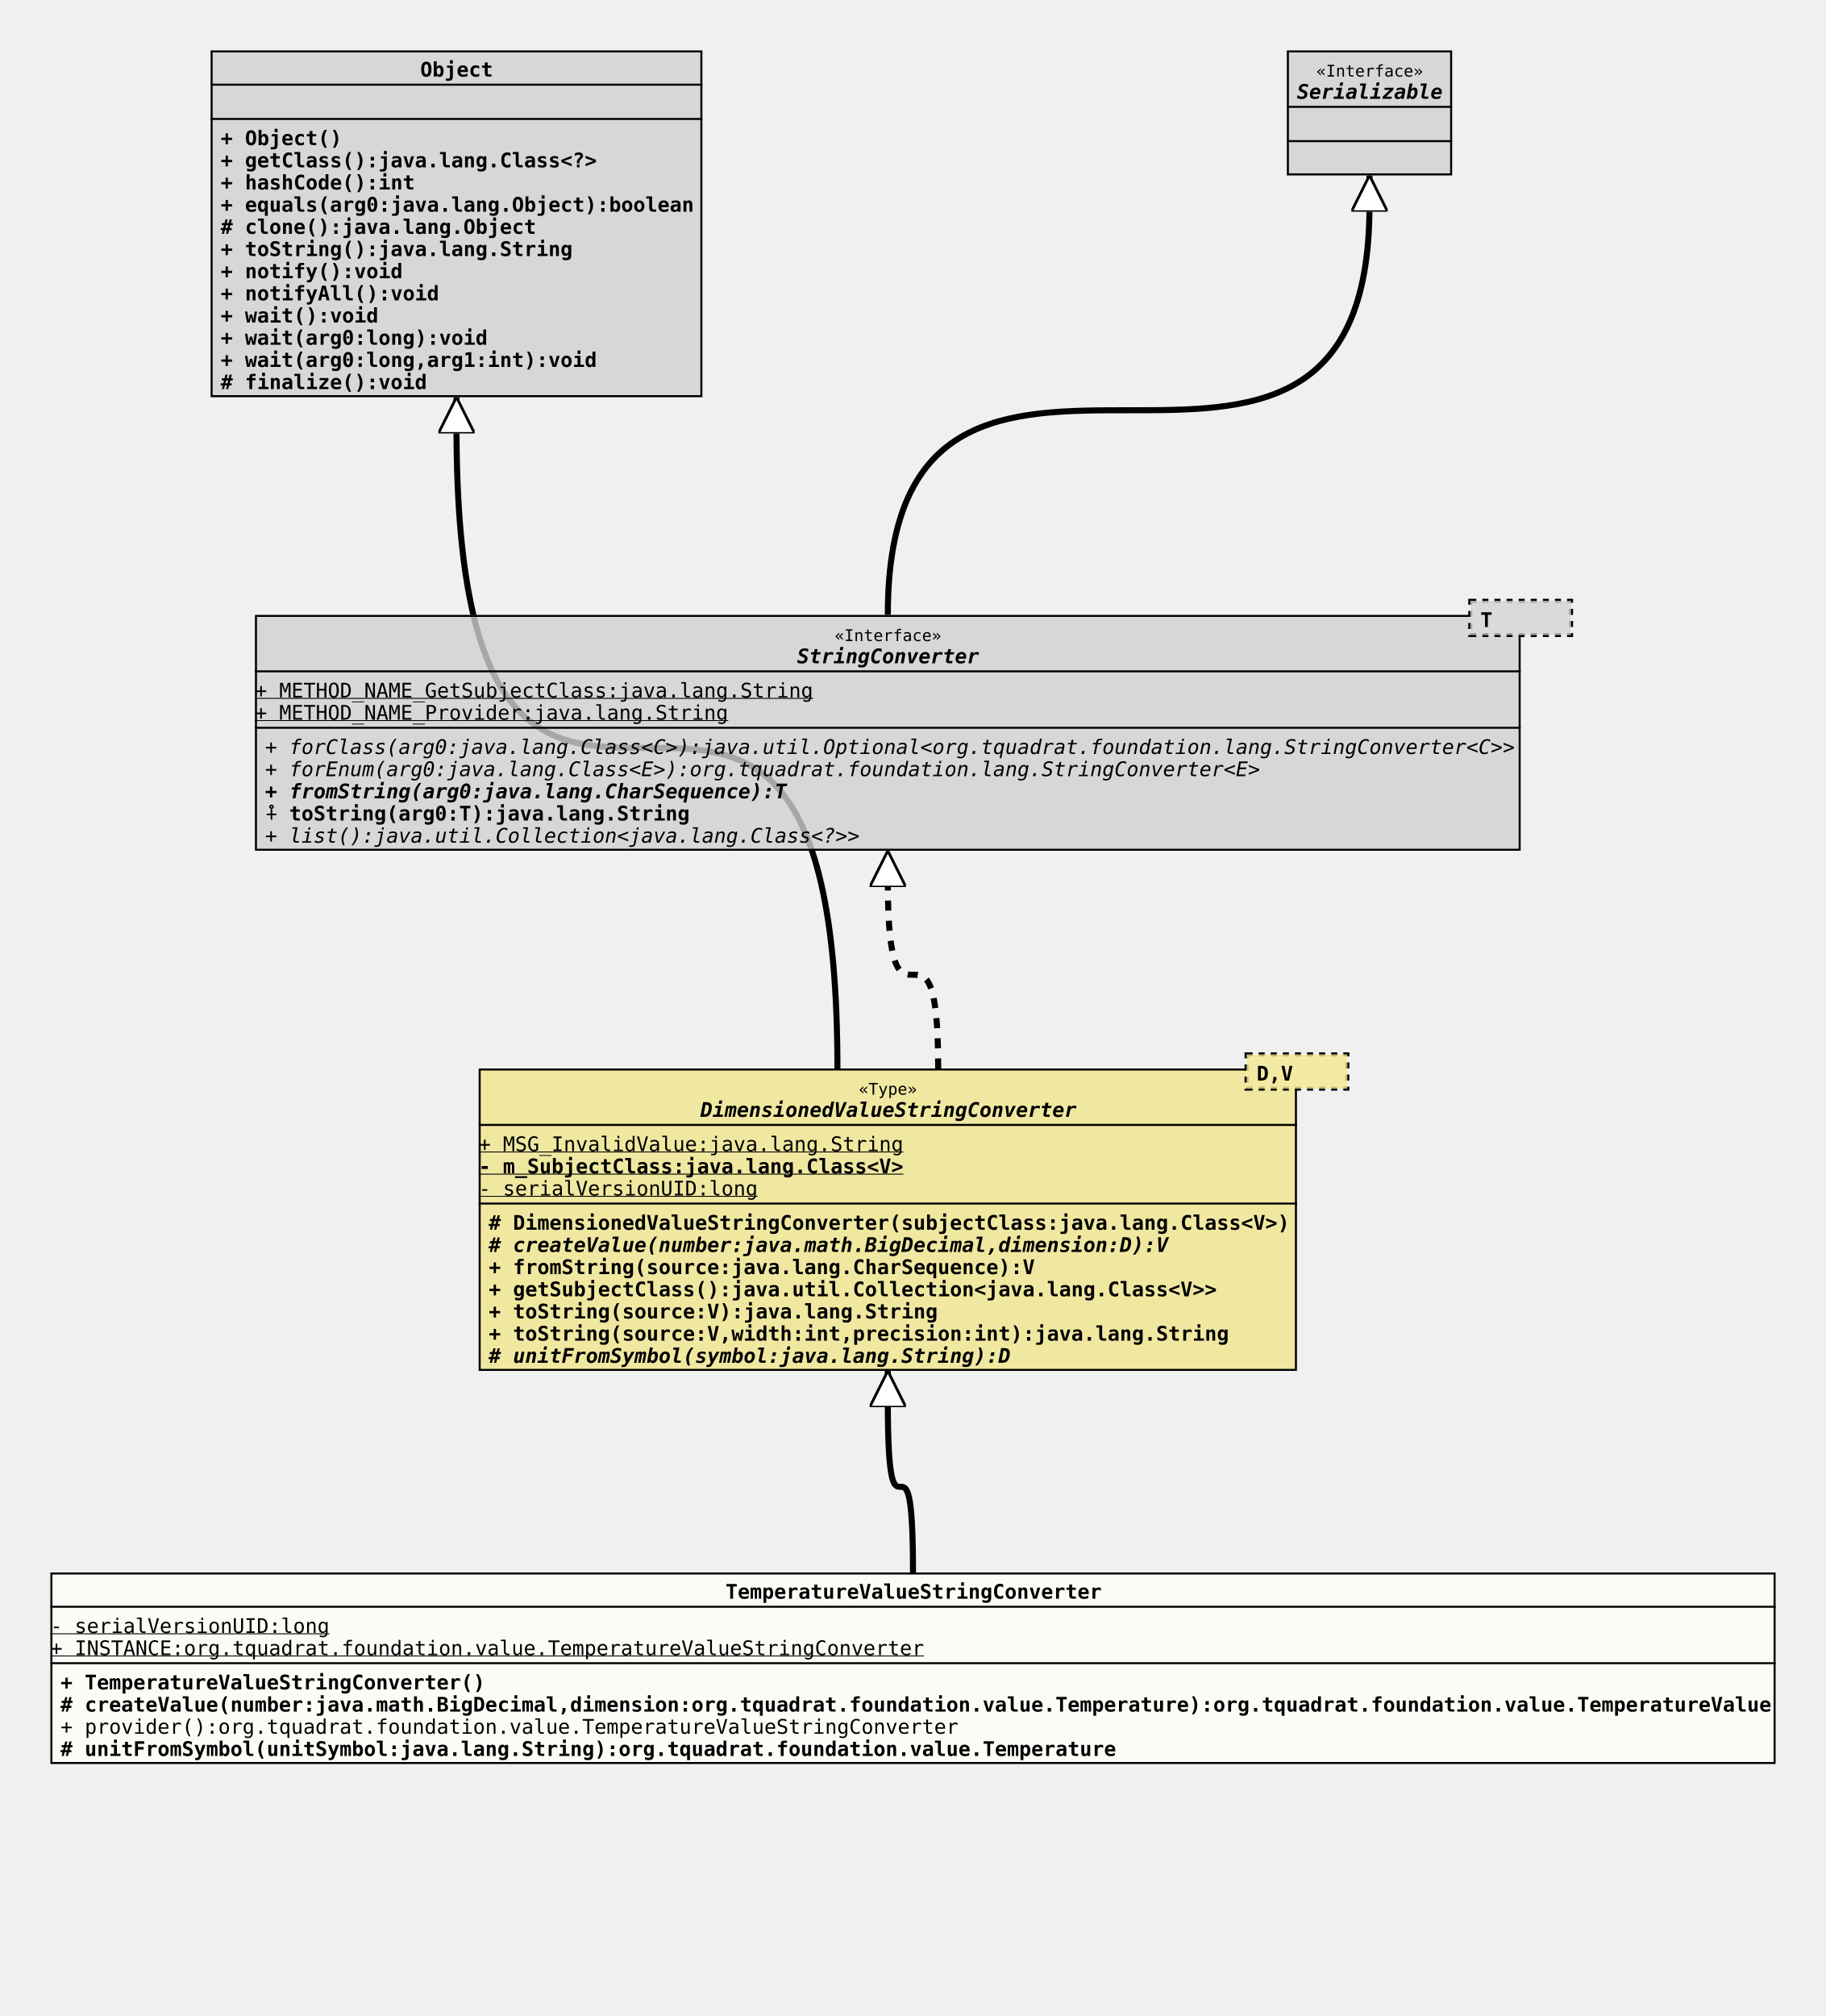
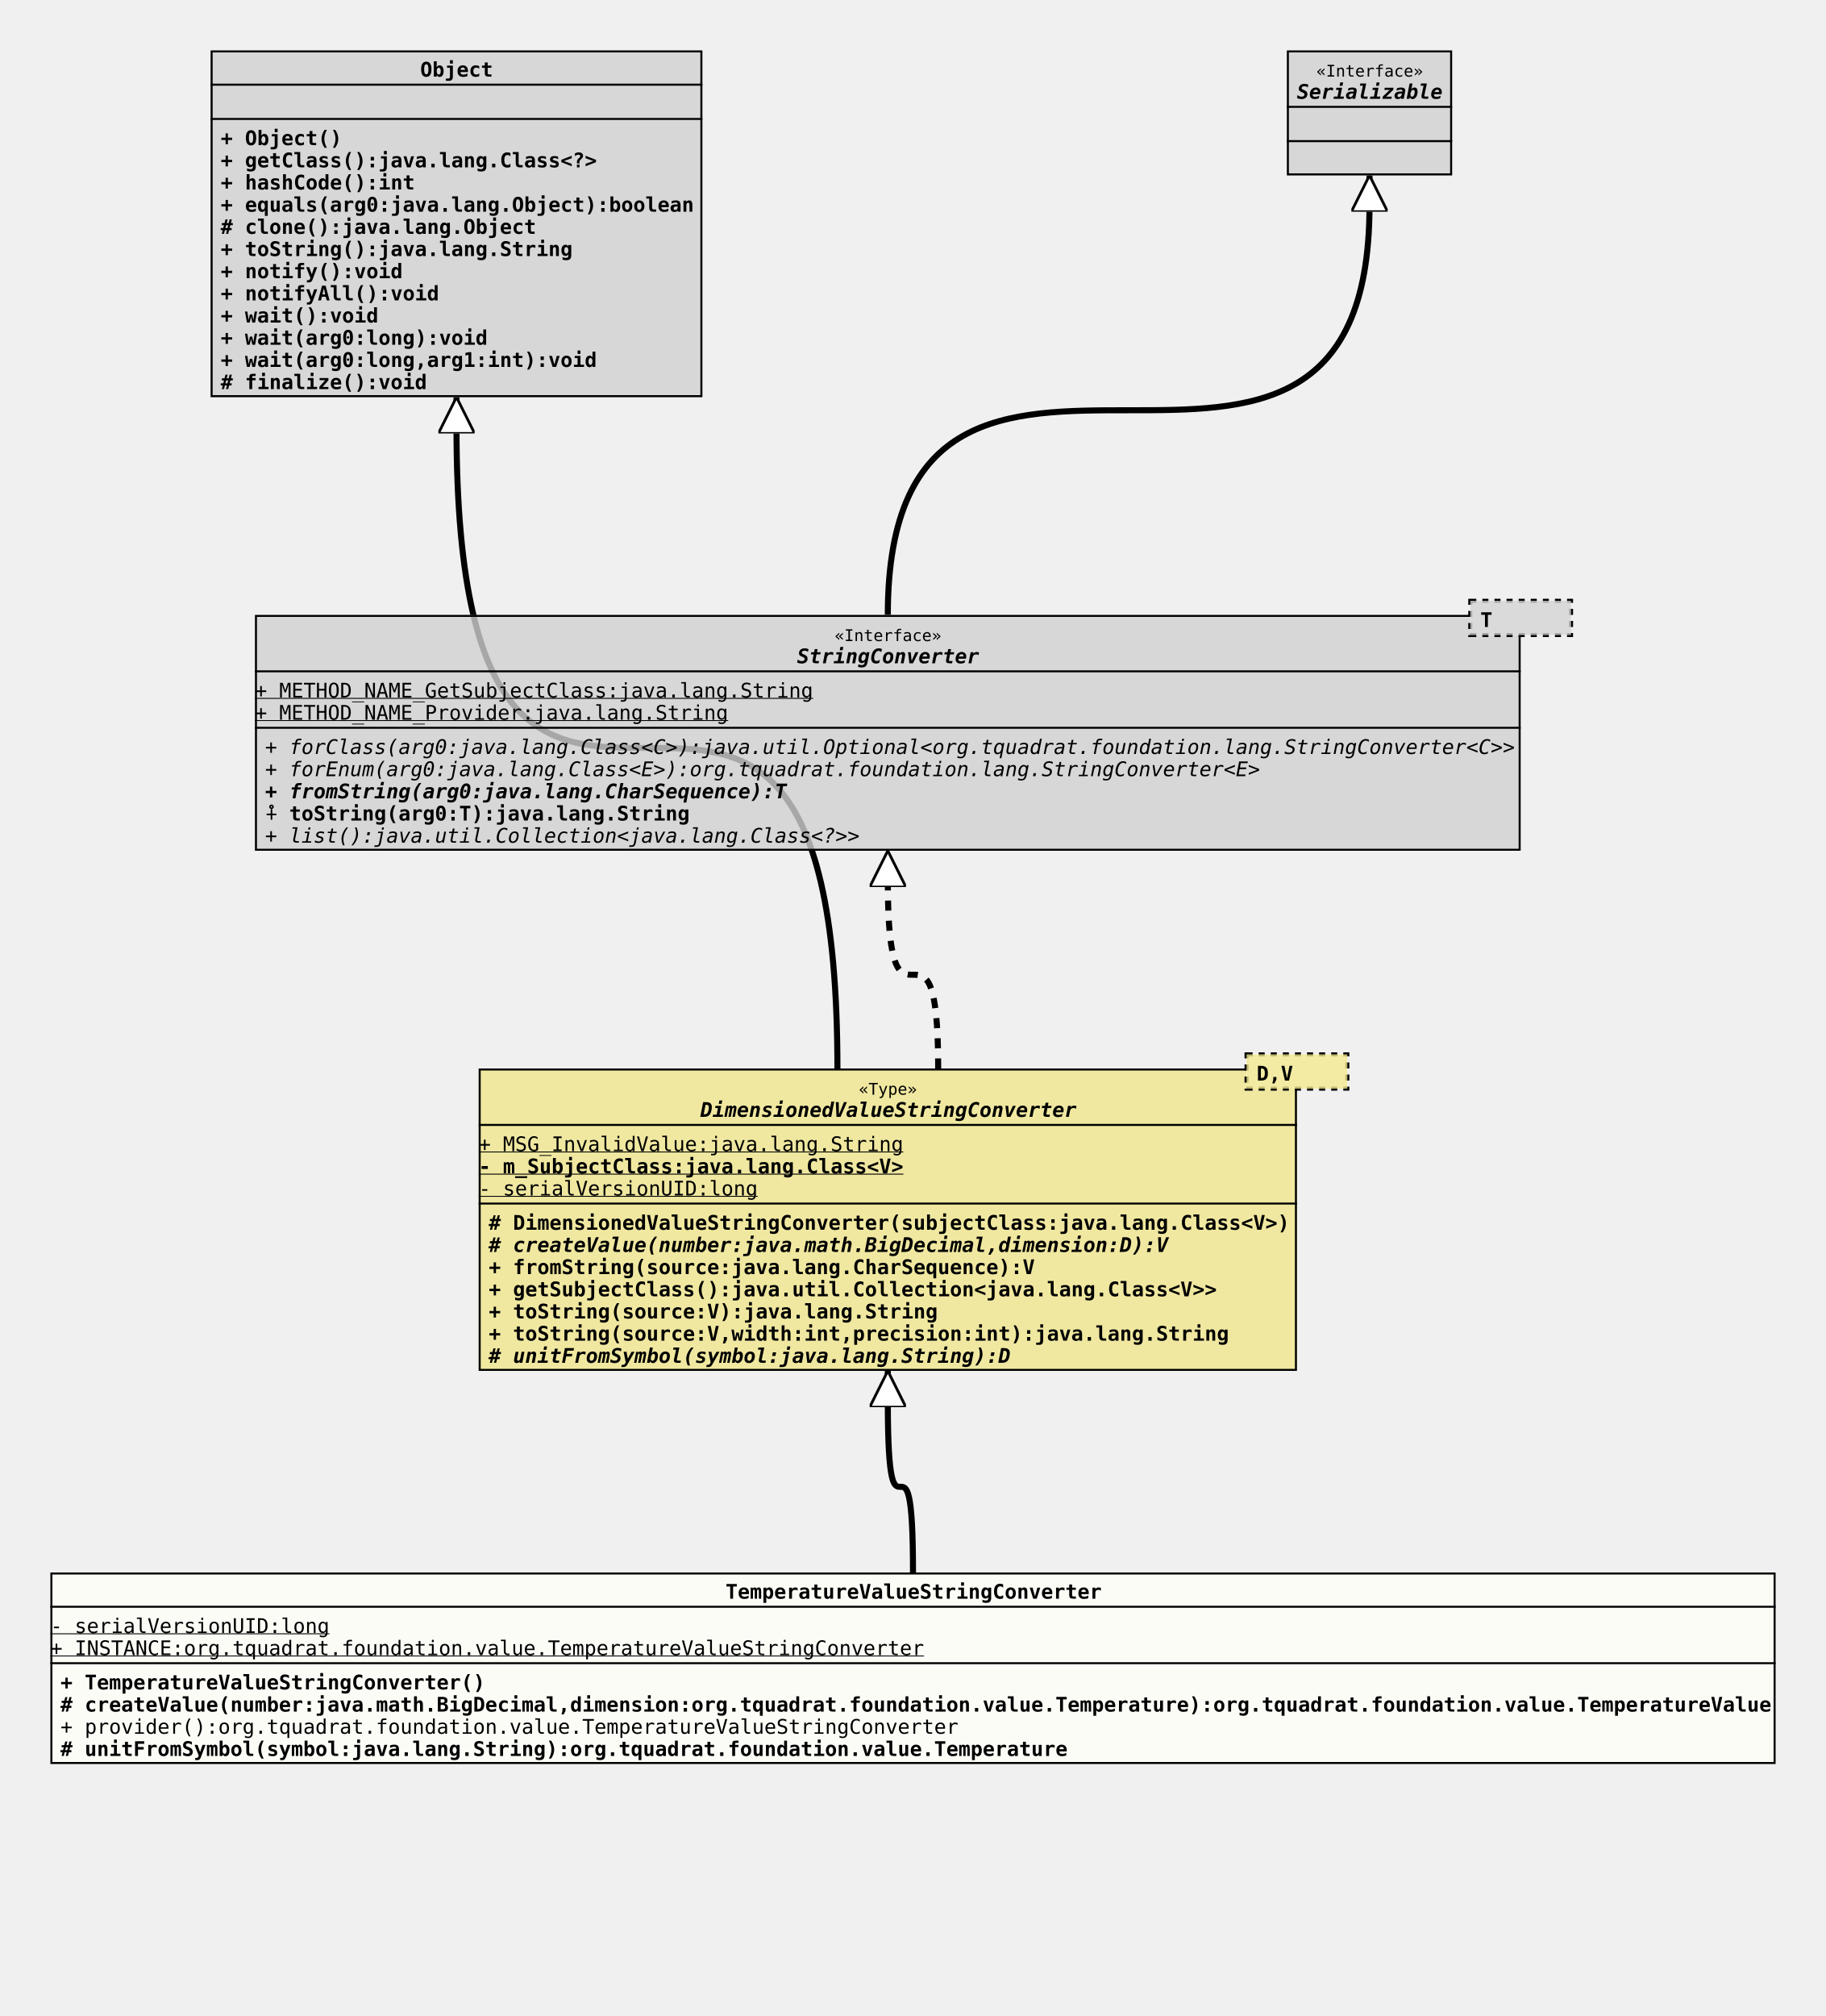
<svg xmlns="http://www.w3.org/2000/svg" xmlns:xlink="http://www.w3.org/1999/xlink" version="1.1" baseProfile="full" width="906.000" height="1000.000">
  <defs>
    <style>
            line
            {
              stroke: black;
            }
            line.separator
            {
              stroke:       black;
              stroke-width: 1;
            }
            marker
            {
              fill: white;
            }
            path
            {
              fill:   white;
              stroke: black;
            }
            path.implementation
            {
              fill:             none;
              stroke-dasharray: 5,5;
              stroke-width:     3;
            }
            path.inheritance
            {
              fill:         none;
              stroke-width: 3;
            }
            rect
            {
              fill:         none;
              stroke:       black;
              stroke-width: 2;
            }
            rect.externalClass
            {
              fill:         #D0D0D0;
              fill-opacity: 0.8;
            }
            rect.focusClass
            {
              fill:         #FFFFF9;
              fill-opacity: 0.8;
            }
            rect.otherClass
            {
              fill:         #F0E68C;
              fill-opacity: 0.8;
            }
            rect.template
            {
              fill:             #FFFFFF;
              fill-opacity:     1.0;
              stroke-dasharray: 3,3;
            }
            text
            {
              font-family: monospace;
              font-size:   10px;
              font-weight: bold;
            }
            text.abstract
            {
              font-style: italic;
            }
            text.final
            {
              text-decoration: underline;
            }
            text.static
            {
              font-weight: normal;
            }
            text.stereotype
            {
              font-size:   8px;
              font-weight: normal;
            }
            </style>
    <marker id="inheritance" viewBox="0,0,40,40" markerUnits="strokeWidth" refX="40" refY="20" markerWidth="6" markerHeight="6" orient="auto">
      <path d="M40,20 l-40,-20 v40 Z" fill="#ffffff" stroke="#000000" stroke-width="3" />
    </marker>
    <marker id="implementation" viewBox="0,0,40,40" markerUnits="strokeWidth" refX="40" refY="20" markerWidth="6" markerHeight="6" orient="auto">
      <path d="M40,20 l-40,-20 v40 Z" fill="#ffffff" stroke="#000000" stroke-width="3" />
    </marker>
    <clipPath id="ID000001">
      <rect class="focusClass" height="95.000" width="856.000" x="0.000" y="0.000" />
    </clipPath>
    <symbol id="org.tquadrat.foundation.value.TemperatureValueStringConverter">
      <g>
        <g class="focusClass" clip-path="url(#ID000001)">
          <rect x="0.000" y="0.000" width="856.000" height="95.000" class="focusClass" />
          <line x1="0.000" y1="17.000" x2="856.000" y2="17.000" class="separator" />
          <text x="335.000" y="13.000">TemperatureValueStringConverter</text>
          <line x1="0.000" y1="45.000" x2="856.000" y2="45.000" class="separator" />
          <text y="30.000" class="static final">- serialVersionUID:long</text>
          <text y="41.000" class="static final">+ INSTANCE:org.tquadrat.foundation.value.TemperatureValueStringConverter</text>
          <text x="5.000" y="58.000">+ TemperatureValueStringConverter()</text>
          <text x="5.000" y="69.000"># createValue(number:java.math.BigDecimal,dimension:org.tquadrat.foundation.value.Temperature):org.tquadrat.foundation.value.TemperatureValue</text>
          <text x="5.000" y="80.000" class="static">+ provider():org.tquadrat.foundation.value.TemperatureValueStringConverter</text>
-           <text x="5.000" y="91.000"># unitFromSymbol(unitSymbol:java.lang.String):org.tquadrat.foundation.value.Temperature</text>
+           <text x="5.000" y="91.000"># unitFromSymbol(symbol:java.lang.String):org.tquadrat.foundation.value.Temperature</text>
        </g>
      </g>
    </symbol>
    <clipPath id="ID000002">
      <rect class="otherClass" height="150.000" width="406.000" x="0.000" y="8.000" />
    </clipPath>
    <symbol id="org.tquadrat.foundation.value.api.DimensionedValueStringConverter">
      <g>
        <g clip-path="url(#ID000002)">
          <rect x="0.000" y="8.000" width="406.000" height="150.000" class="otherClass" />
          <line x1="0.000" y1="36.000" x2="406.000" y2="36.000" class="separator" />
          <text x="188.600" y="21.000" class="stereotype">«Type»</text>
          <text x="110.000" y="32.000" class="abstract">DimensionedValueStringConverter</text>
          <line x1="0.000" y1="75.000" x2="406.000" y2="75.000" class="separator" />
          <text y="49.000" class="static final">+ MSG_InvalidValue:java.lang.String</text>
          <text y="60.000" class="final">- m_SubjectClass:java.lang.Class&lt;V&gt;</text>
          <text y="71.000" class="static final">- serialVersionUID:long</text>
          <text x="5.000" y="88.000"># DimensionedValueStringConverter(subjectClass:java.lang.Class&lt;V&gt;)</text>
          <text x="5.000" y="99.000" class="abstract"># createValue(number:java.math.BigDecimal,dimension:D):V</text>
          <text x="5.000" y="110.000">+ fromString(source:java.lang.CharSequence):V</text>
          <text x="5.000" y="121.000">+ getSubjectClass():java.util.Collection&lt;java.lang.Class&lt;V&gt;&gt;</text>
          <text x="5.000" y="132.000">+ toString(source:V):java.lang.String</text>
          <text x="5.000" y="143.000">+ toString(source:V,width:int,precision:int):java.lang.String</text>
          <text x="5.000" y="154.000" class="abstract"># unitFromSymbol(symbol:java.lang.String):D</text>
        </g>
        <g transform="translate(381.000 0.000)">
          <rect x="0.000" y="1.000" width="50.000" height="17.000" class="template" />
          <rect x="0.000" y="1.000" width="50.000" height="17.000" class="otherClass" stroke="none" stroke-opacity="0.0" />
          <text x="5.000" y="14.000">D,V</text>
        </g>
      </g>
    </symbol>
    <clipPath id="ID000003">
      <rect class="externalClass" height="172.000" width="244.000" x="0.000" y="0.000" />
    </clipPath>
    <symbol id="java.lang.Object">
      <g>
        <g clip-path="url(#ID000003)">
          <rect x="0.000" y="0.000" width="244.000" height="172.000" class="externalClass" />
          <line x1="0.000" y1="17.000" x2="244.000" y2="17.000" class="separator" />
          <text x="104.000" y="13.000">Object</text>
          <line x1="0.000" y1="34.000" x2="244.000" y2="34.000" class="separator" />
          <text x="5.000" y="30.000" />
          <text x="5.000" y="47.000">+ Object()</text>
          <text x="5.000" y="58.000">+ getClass():java.lang.Class&lt;?&gt;</text>
          <text x="5.000" y="69.000">+ hashCode():int</text>
          <text x="5.000" y="80.000">+ equals(arg0:java.lang.Object):boolean</text>
          <text x="5.000" y="91.000"># clone():java.lang.Object</text>
          <text x="5.000" y="102.000">+ toString():java.lang.String</text>
          <text x="5.000" y="113.000">+ notify():void</text>
          <text x="5.000" y="124.000">+ notifyAll():void</text>
          <text x="5.000" y="135.000">+ wait():void</text>
          <text x="5.000" y="146.000">+ wait(arg0:long):void</text>
          <text x="5.000" y="157.000">+ wait(arg0:long,arg1:int):void</text>
          <text x="5.000" y="168.000"># finalize():void</text>
        </g>
      </g>
    </symbol>
    <clipPath id="ID000004">
      <rect class="externalClass" height="117.000" width="628.000" x="0.000" y="8.000" />
    </clipPath>
    <symbol id="org.tquadrat.foundation.lang.StringConverter">
      <g>
        <g clip-path="url(#ID000004)">
          <rect x="0.000" y="8.000" width="628.000" height="117.000" class="externalClass" />
          <line x1="0.000" y1="36.000" x2="628.000" y2="36.000" class="separator" />
          <text x="287.600" y="21.000" class="stereotype">«Interface»</text>
          <text x="269.000" y="32.000" class="abstract">StringConverter</text>
          <line x1="0.000" y1="64.000" x2="628.000" y2="64.000" class="separator" />
          <text y="49.000" class="static final">+ METHOD_NAME_GetSubjectClass:java.lang.String</text>
          <text y="60.000" class="static final">+ METHOD_NAME_Provider:java.lang.String</text>
          <text x="5.000" y="77.000" class="abstract static">+ forClass(arg0:java.lang.Class&lt;C&gt;):java.util.Optional&lt;org.tquadrat.foundation.lang.StringConverter&lt;C&gt;&gt;</text>
          <text x="5.000" y="88.000" class="abstract static">+ forEnum(arg0:java.lang.Class&lt;E&gt;):org.tquadrat.foundation.lang.StringConverter&lt;E&gt;</text>
          <text x="5.000" y="99.000" class="abstract">+ fromString(arg0:java.lang.CharSequence):T</text>
          <text x="5.000" y="110.000">⨢ toString(arg0:T):java.lang.String</text>
          <text x="5.000" y="121.000" class="abstract static">+ list():java.util.Collection&lt;java.lang.Class&lt;?&gt;&gt;</text>
        </g>
        <g transform="translate(603.000 0.000)">
          <rect x="0.000" y="1.000" width="50.000" height="17.000" class="template" />
          <rect x="0.000" y="1.000" width="50.000" height="17.000" class="externalClass" stroke="none" stroke-opacity="0.0" />
          <text x="5.000" y="14.000">T</text>
        </g>
      </g>
    </symbol>
    <clipPath id="ID000005">
      <rect class="externalClass" height="62.000" width="82.000" x="0.000" y="0.000" />
    </clipPath>
    <symbol id="java.io.Serializable">
      <g>
        <g clip-path="url(#ID000005)">
          <rect x="0.000" y="0.000" width="82.000" height="62.000" class="externalClass" />
          <line x1="0.000" y1="28.000" x2="82.000" y2="28.000" class="separator" />
          <text x="14.600" y="13.000" class="stereotype">«Interface»</text>
          <text x="5.000" y="24.000" class="abstract">Serializable</text>
          <line x1="0.000" y1="45.000" x2="82.000" y2="45.000" class="separator" />
          <text x="5.000" y="41.000" />
          <text x="5.000" y="58.000" />
        </g>
      </g>
    </symbol>
  </defs>
  <path class="inheritance" d="M453.000,780.000 c0.000,-85.000,-12.500,0.000,-12.500,-85.000 v-15" marker-end="url(#inheritance)" />
  <path class="inheritance" d="M415.500,530.000 c0.000,-318.000,-189.000,0.000,-189.000,-318.000 v-15" marker-end="url(#inheritance)" />
  <path class="implementation" d="M465.500,530.000 c0.000,-93.000,-25.000,0.000,-25.000,-93.000 v-15" marker-end="url(#implementation)" />
  <path class="inheritance" d="M440.500,305.000 c0.000,-203.000,239.000,0.000,239.000,-203.000 v-15" marker-end="url(#inheritance)" />
  <use x="104.500" y="25.000" xlink:href="#java.lang.Object" />
  <use x="638.500" y="25.000" xlink:href="#java.io.Serializable" />
  <use x="126.500" y="297.000" xlink:href="#org.tquadrat.foundation.lang.StringConverter" />
  <use x="237.500" y="522.000" xlink:href="#org.tquadrat.foundation.value.api.DimensionedValueStringConverter" />
  <use x="25.000" y="780.000" xlink:href="#org.tquadrat.foundation.value.TemperatureValueStringConverter" />
</svg>
